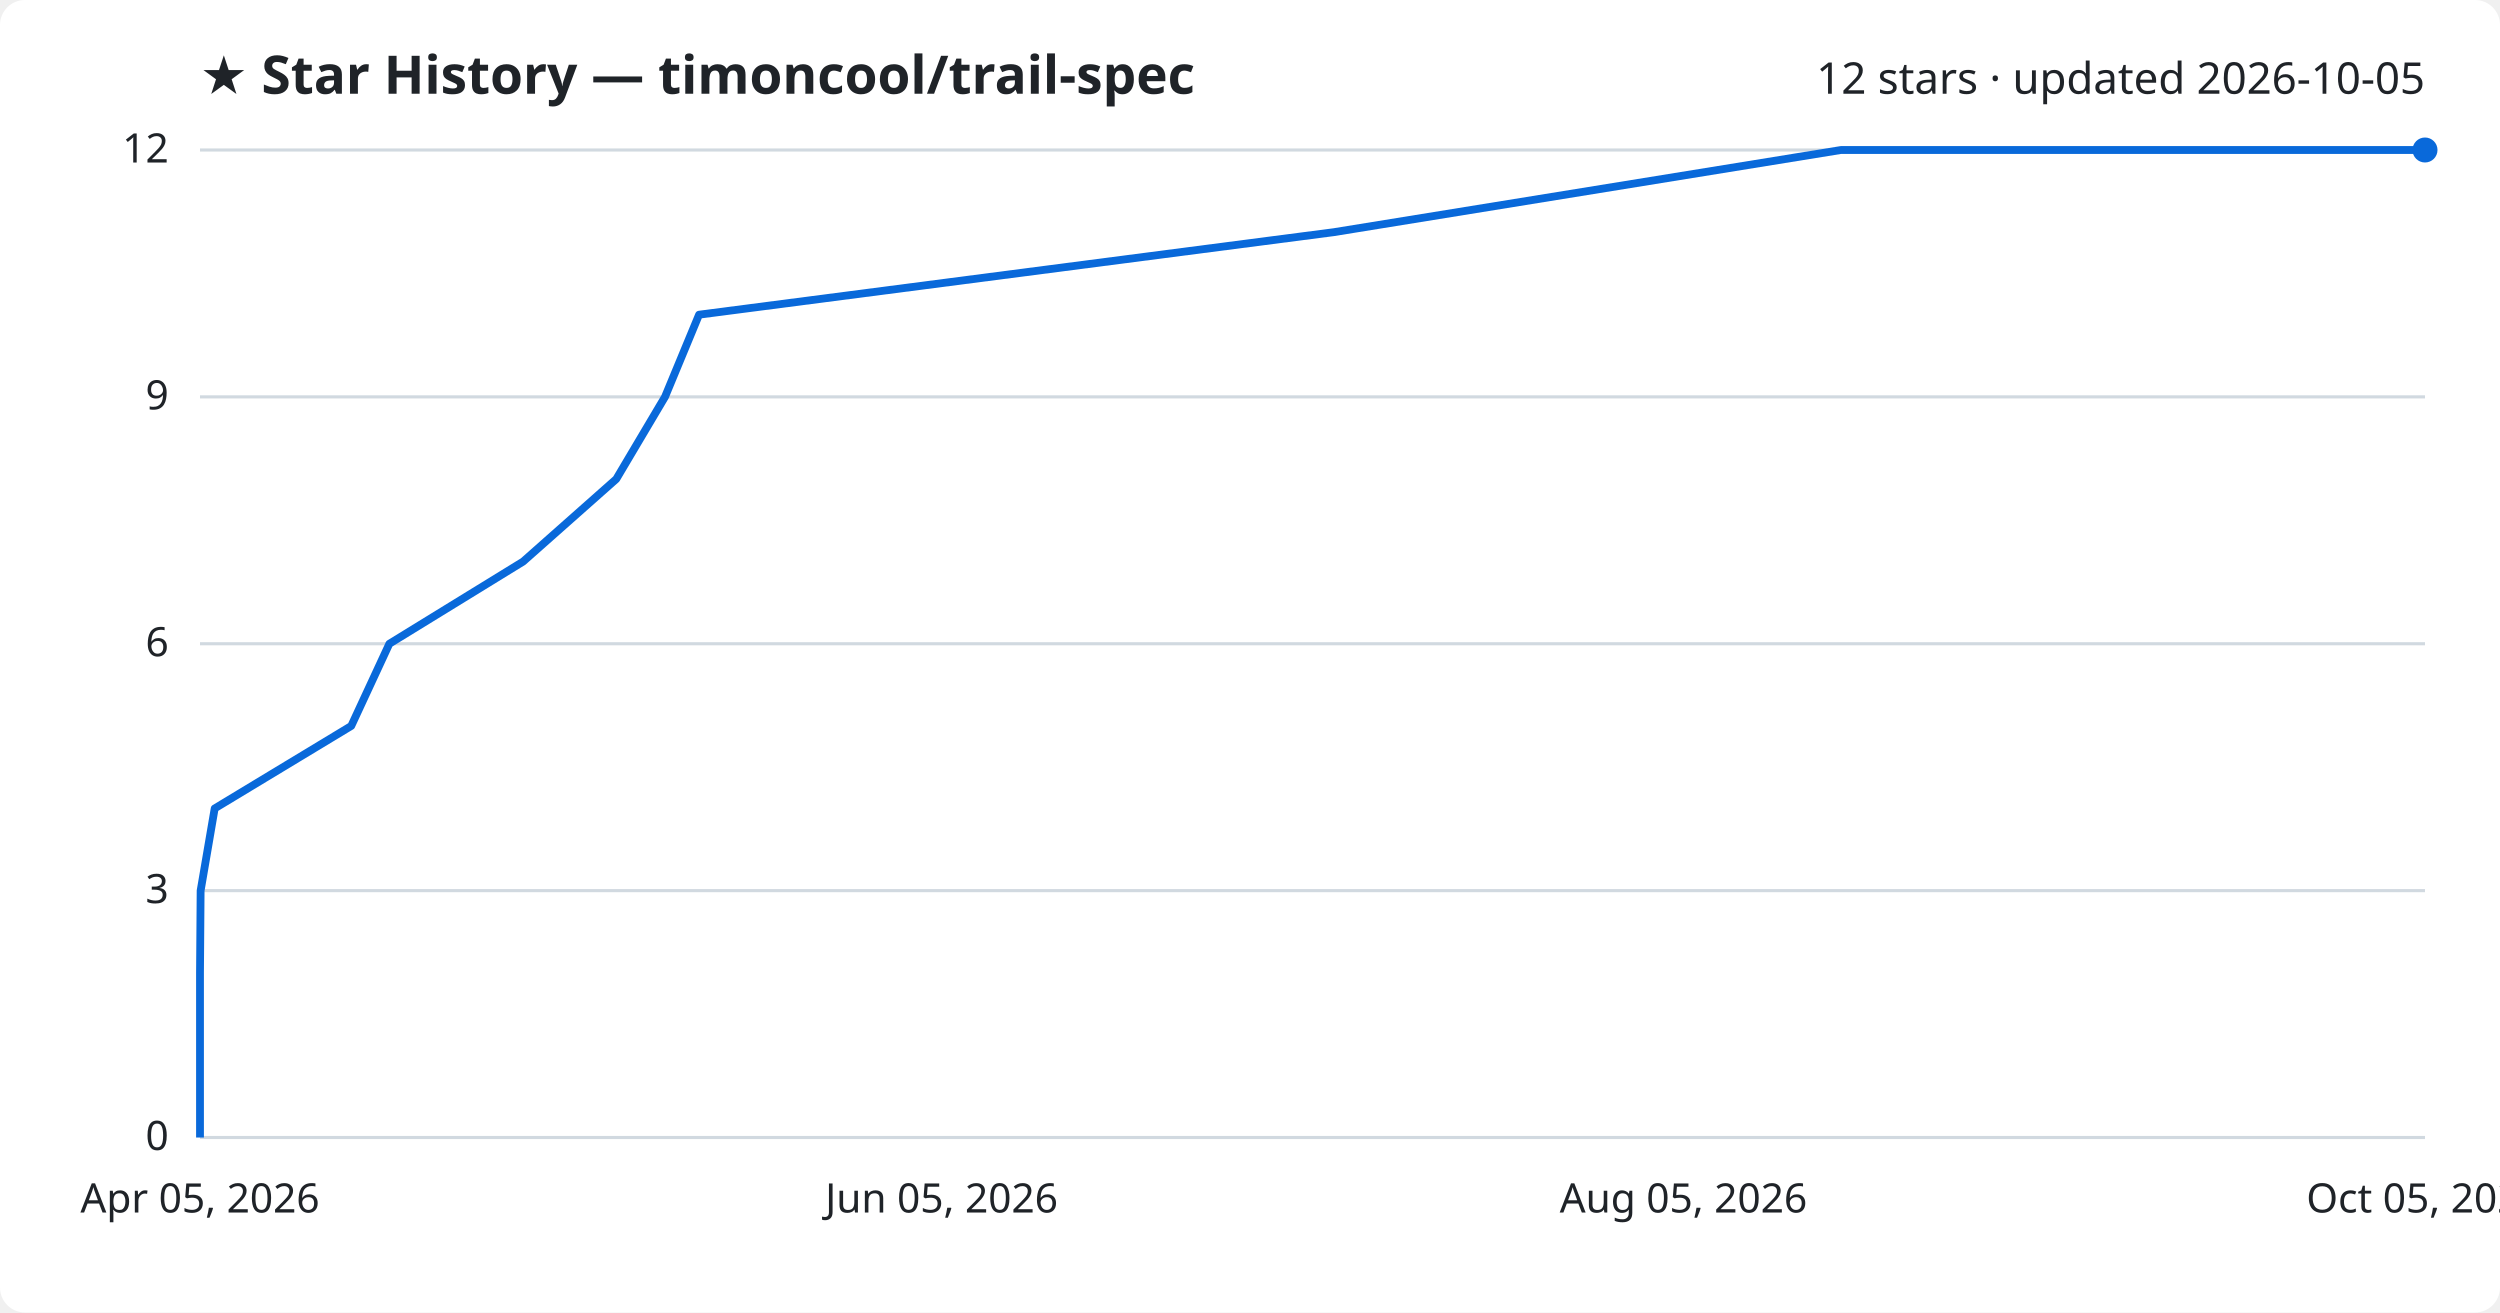
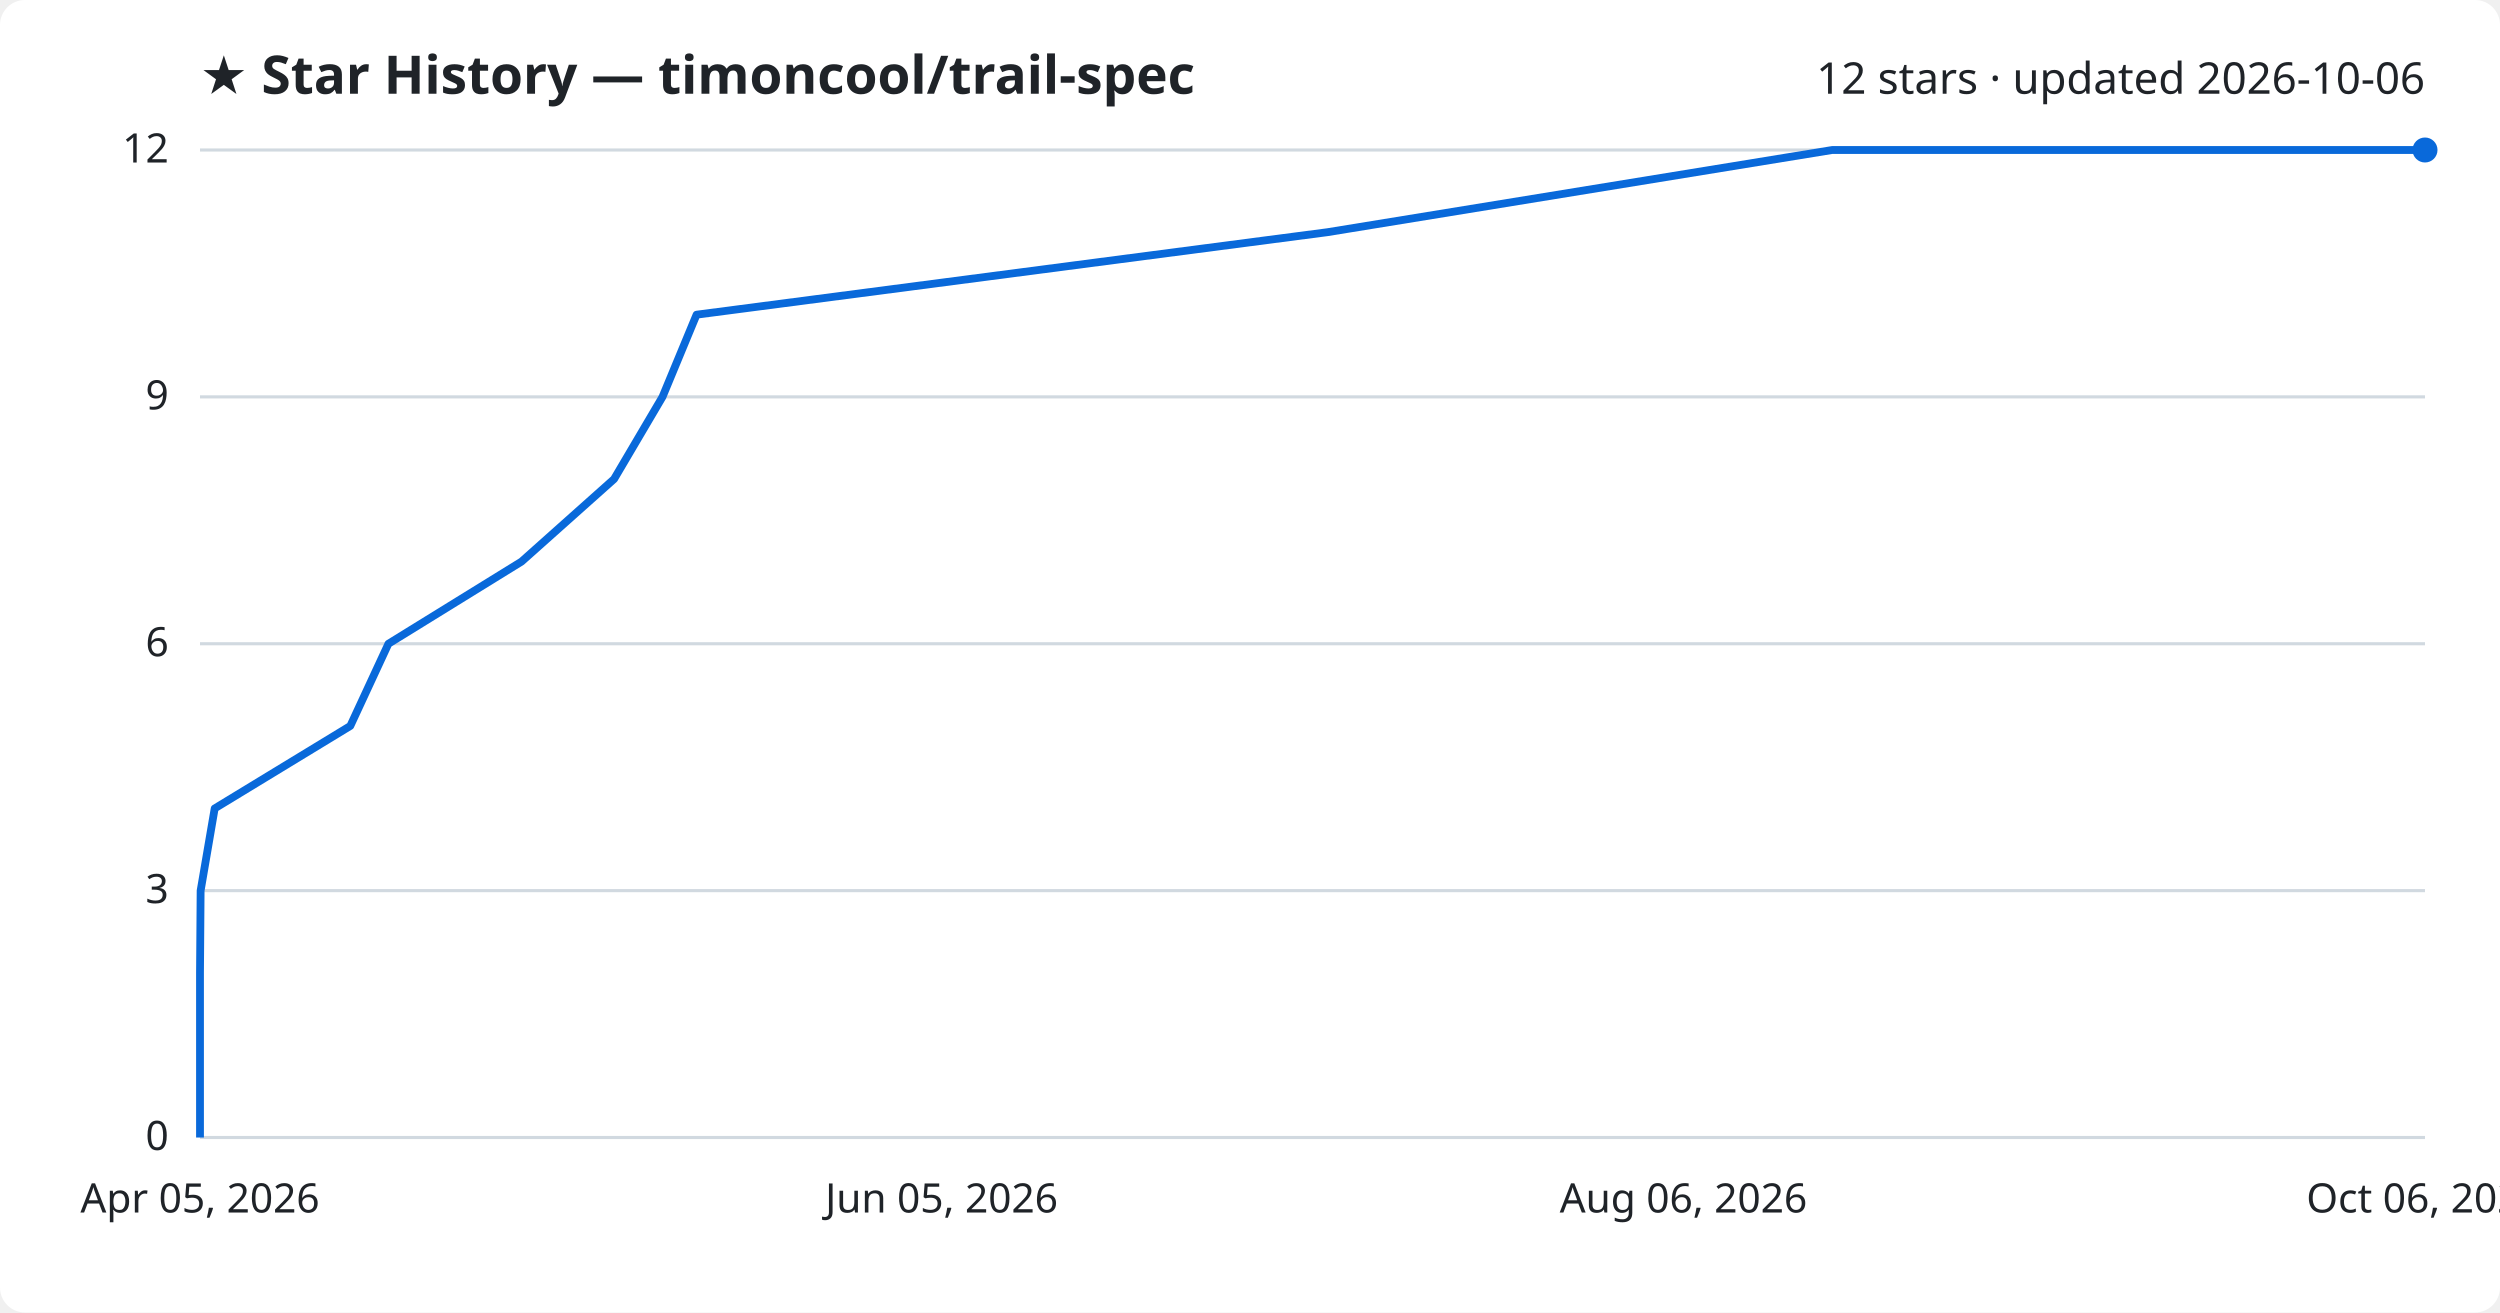
<svg xmlns="http://www.w3.org/2000/svg" viewBox="0 0 800 420" font-family="Segoe UI, sans-serif">
  <rect width="800" height="420" fill="#ffffff" rx="8" />
  <text x="64" y="30" fill="#1f2328" font-size="17" font-weight="700">★ Star History — timoncool/trail-spec</text>
-   <text x="776" y="30" fill="#1f2328" font-size="14" text-anchor="end">12 stars · updated 2026-10-05</text>
+   <text x="776" y="30" fill="#1f2328" font-size="14" text-anchor="end">12 stars · updated 2026-10-06</text>
  <line x1="64" y1="364.0" x2="776" y2="364.0" stroke="#d1d9e0" stroke-width="1" />
  <text x="54" y="368.0" fill="#1f2328" font-size="13" text-anchor="end">0</text>
  <line x1="64" y1="285.0" x2="776" y2="285.0" stroke="#d1d9e0" stroke-width="1" />
  <text x="54" y="289.0" fill="#1f2328" font-size="13" text-anchor="end">3</text>
  <line x1="64" y1="206.0" x2="776" y2="206.0" stroke="#d1d9e0" stroke-width="1" />
  <text x="54" y="210.0" fill="#1f2328" font-size="13" text-anchor="end">6</text>
  <line x1="64" y1="127.0" x2="776" y2="127.0" stroke="#d1d9e0" stroke-width="1" />
  <text x="54" y="131.0" fill="#1f2328" font-size="13" text-anchor="end">9</text>
  <line x1="64" y1="48.0" x2="776" y2="48.0" stroke="#d1d9e0" stroke-width="1" />
  <text x="54" y="52.0" fill="#1f2328" font-size="13" text-anchor="end">12</text>
-   <path d="M64.0,364.0 L64.0,337.7 L64.0,311.3 L64.2,285.0 L68.7,258.7 L112.4,232.3 L124.6,206.0 L167.4,179.7 L197.2,153.3 L212.8,127.0 L223.7,100.7 L426.8,74.3 L589.1,48.0 L776.0,48.0" fill="none" stroke="#0969da" stroke-width="2.5" stroke-linejoin="round" />
+   <path d="M64.0,364.0 L64.0,337.7 L64.0,311.3 L64.2,285.0 L68.7,258.7 L112.1,232.3 L124.3,206.0 L166.9,179.7 L196.5,153.3 L212.0,127.0 L222.9,100.7 L424.8,74.3 L586.3,48.0 L776.0,48.0" fill="none" stroke="#0969da" stroke-width="2.5" stroke-linejoin="round" />
  <circle cx="776.0" cy="48.0" r="4" fill="#0969da" />
  <text x="64.0" y="388" fill="#1f2328" font-size="13" text-anchor="middle">Apr 05, 2026</text>
  <text x="301.3" y="388" fill="#1f2328" font-size="13" text-anchor="middle">Jun 05, 2026</text>
-   <text x="538.7" y="388" fill="#1f2328" font-size="13" text-anchor="middle">Aug 05, 2026</text>
-   <text x="776.0" y="388" fill="#1f2328" font-size="13" text-anchor="middle">Oct 05, 2026</text>
+   <text x="538.7" y="388" fill="#1f2328" font-size="13" text-anchor="middle">Aug 06, 2026</text>
+   <text x="776.0" y="388" fill="#1f2328" font-size="13" text-anchor="middle">Oct 06, 2026</text>
</svg>
